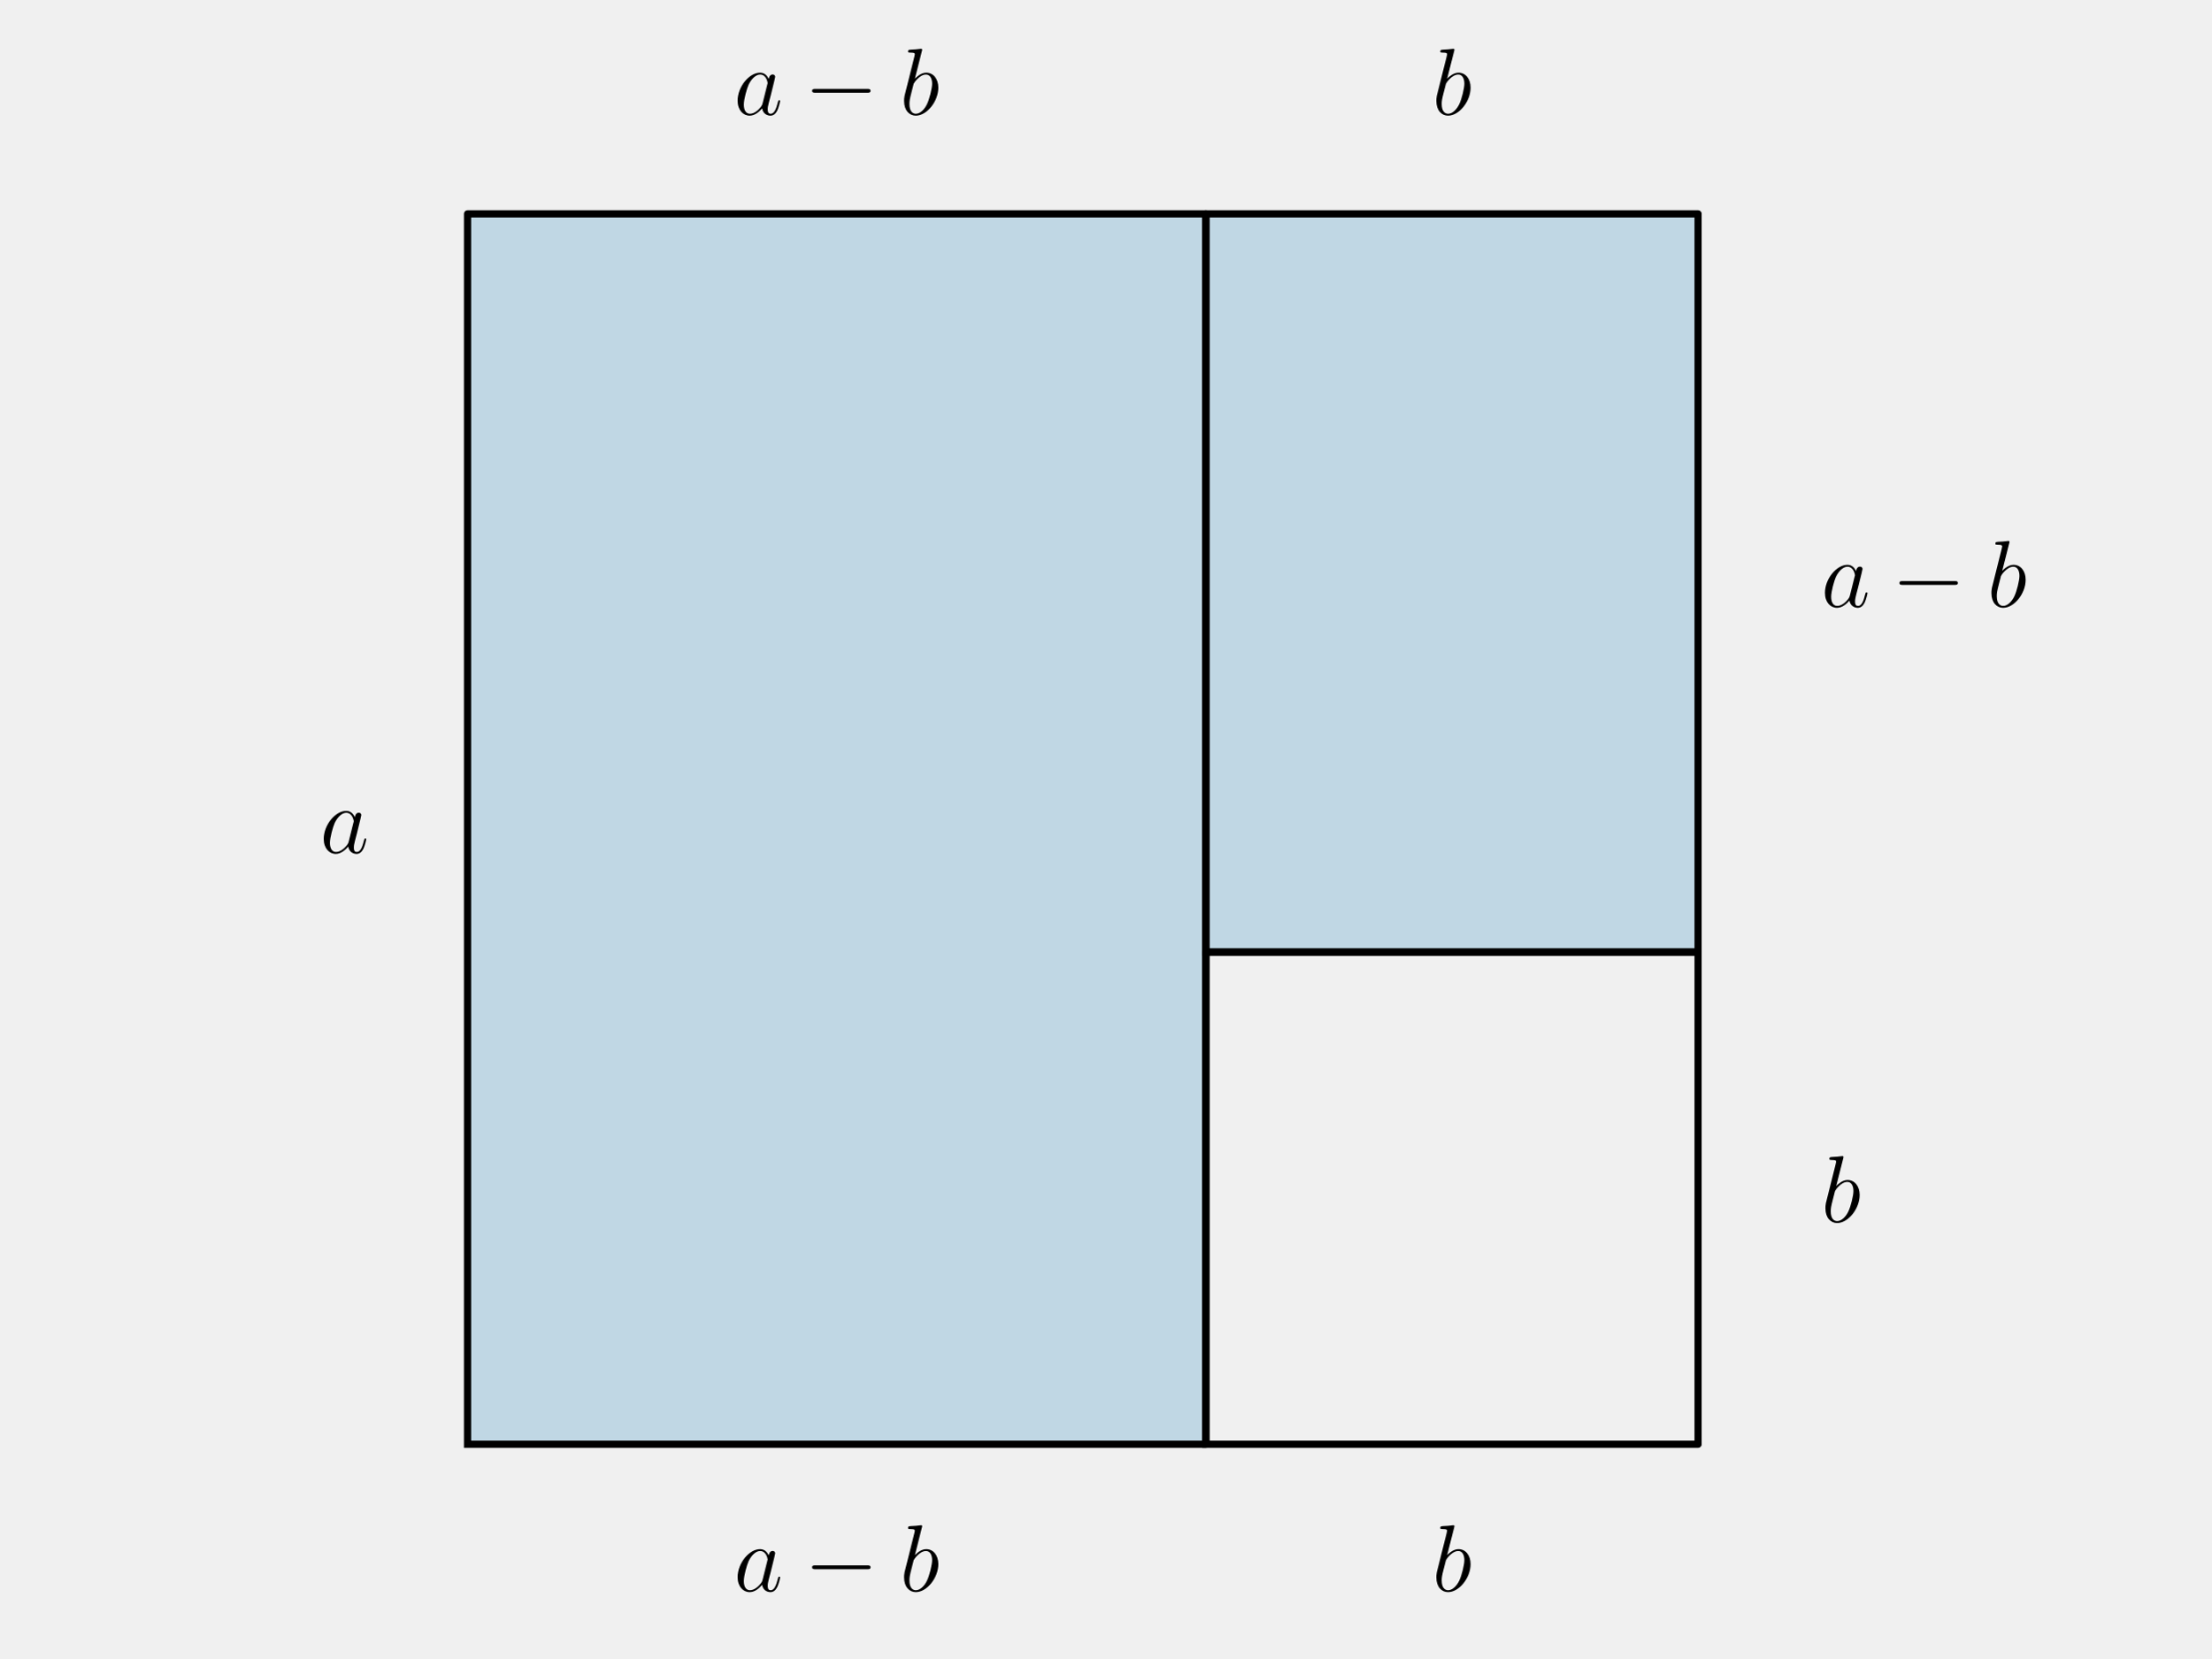
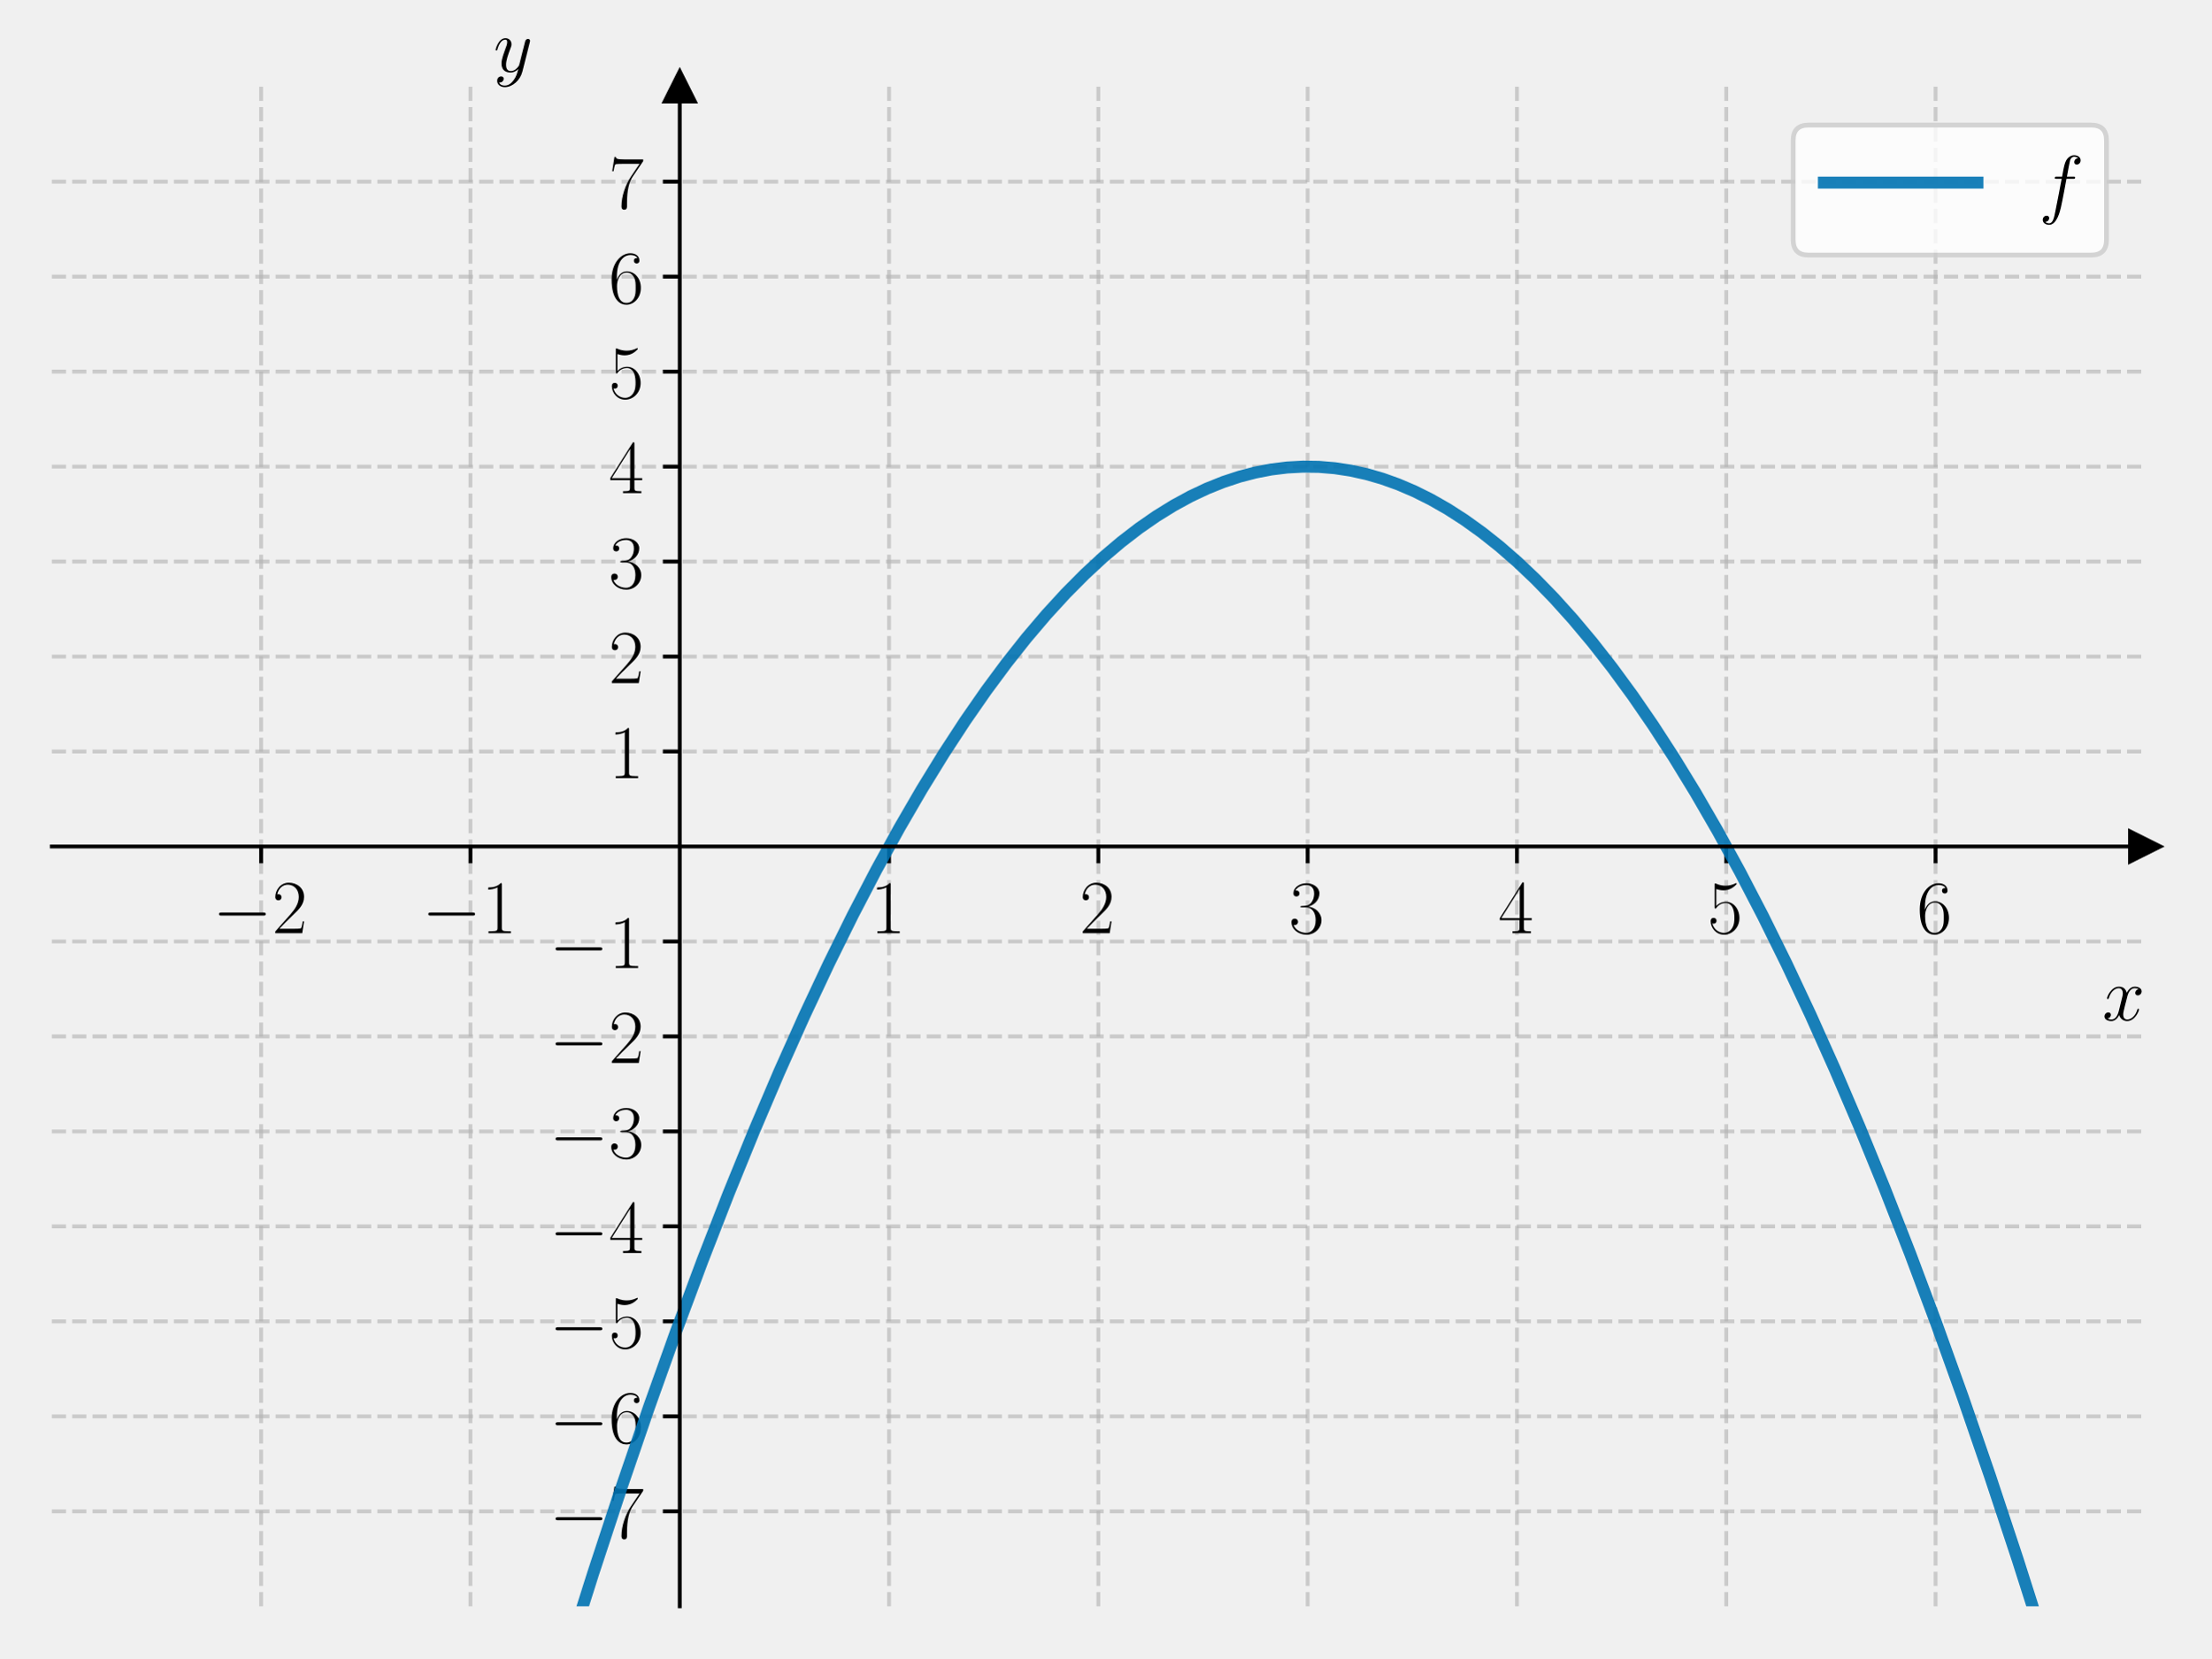
<svg xmlns="http://www.w3.org/2000/svg" xmlns:xlink="http://www.w3.org/1999/xlink" width="460.8pt" height="345.6pt" viewBox="0 0 460.8 345.6" version="1.1">
  <defs>
    <style type="text/css">*{stroke-linejoin: round; stroke-linecap: butt}</style>
  </defs>
  <g id="figure_1">
    <g id="patch_1">
      <path d="M 0 345.6  L 460.8 345.6  L 460.8 0  L 0 0  L 0 345.6  z " style="fill: none" />
    </g>
    <g id="axes_1">
      <g id="patch_2">
-         <path d="M 97.434 301.025  L 251.304 301.025  L 251.304 44.575  L 97.434 44.575  z " clip-path="url(#pc529f0a178)" style="fill: #0072b2; opacity: 0.2; stroke: #0072b2; stroke-linejoin: miter" />
+         <path d="M 10.8 334.8  L 447 334.8  L 447 18.065  L 10.8 18.065  L 10.8 334.8  z " style="fill: none" />
+       </g>
+       <g id="matplotlib.axis_1">
+         <g id="xtick_1">
+           <g id="line2d_1">
+             <path d="M 54.42 334.8  L 54.42 18.065  " clip-path="url(#p9c89d5f3d0)" style="fill: none; stroke-dasharray: 2.96,1.28; stroke-dashoffset: 0; stroke: #b0b0b0; stroke-opacity: 0.6; stroke-width: 0.8" />
+           </g>
+           <g id="line2d_2">
+             <defs>
+               <path id="m7ab4930658" d="M 0 0  L 0 3.5  " style="stroke: #000000; stroke-width: 0.8" />
+             </defs>
+             <g>
+               <use xlink:href="#m7ab4930658" x="54.42" y="176.432" style="stroke: #000000; stroke-width: 0.8" />
+             </g>
+           </g>
+           <g id="text_1">
+             <g transform="translate(44.31901 194.5019) scale(0.16 -0.16)">
+               <defs>
+                 <path id="CMSY10-0" d="M 4218 1472  C 4326 1472 4442 1472 4442 1600  C 4442 1728 4326 1728 4218 1728  L 755 1728  C 646 1728 531 1728 531 1600  C 531 1472 646 1472 755 1472  L 4218 1472  z " transform="scale(0.015625)" />
+                 <path id="CMR17-32" d="M 2669 989  L 2554 989  C 2490 536 2438 459 2413 420  C 2381 369 1920 369 1830 369  L 602 369  C 832 619 1280 1072 1824 1597  C 2214 1967 2669 2402 2669 3035  C 2669 3790 2067 4224 1395 4224  C 691 4224 262 3604 262 3030  C 262 2780 448 2748 525 2748  C 589 2748 781 2787 781 3010  C 781 3207 614 3264 525 3264  C 486 3264 448 3258 422 3245  C 544 3790 915 4058 1306 4058  C 1862 4058 2227 3617 2227 3035  C 2227 2479 1901 2000 1536 1584  L 262 146  L 262 0  L 2515 0  L 2669 989  z " transform="scale(0.015625)" />
+               </defs>
+               <use xlink:href="#CMSY10-0" transform="scale(0.996264)" />
+               <use xlink:href="#CMR17-32" transform="translate(77.48747 0) scale(0.996264)" />
+             </g>
+           </g>
+         </g>
+         <g id="xtick_2">
+           <g id="line2d_3">
+             <path d="M 98.04 334.8  L 98.04 18.065  " clip-path="url(#p9c89d5f3d0)" style="fill: none; stroke-dasharray: 2.96,1.28; stroke-dashoffset: 0; stroke: #b0b0b0; stroke-opacity: 0.6; stroke-width: 0.8" />
+           </g>
+           <g id="line2d_4">
+             <g>
+               <use xlink:href="#m7ab4930658" x="98.04" y="176.432" style="stroke: #000000; stroke-width: 0.8" />
+             </g>
+           </g>
+           <g id="text_2">
+             <g transform="translate(87.93901 194.5019) scale(0.16 -0.16)">
+               <defs>
+                 <path id="CMR17-31" d="M 1702 4058  C 1702 4192 1696 4192 1606 4192  C 1357 3916 979 3827 621 3827  C 602 3827 570 3827 563 3808  C 557 3795 557 3782 557 3648  C 755 3648 1088 3686 1344 3839  L 1344 461  C 1344 236 1331 160 781 160  L 589 160  L 589 0  C 896 0 1216 0 1523 0  C 1830 0 2150 0 2458 0  L 2458 160  L 2266 160  C 1715 160 1702 230 1702 458  L 1702 4058  z " transform="scale(0.015625)" />
+               </defs>
+               <use xlink:href="#CMSY10-0" transform="scale(0.996264)" />
+               <use xlink:href="#CMR17-31" transform="translate(77.48747 0) scale(0.996264)" />
+             </g>
+           </g>
+         </g>
+         <g id="xtick_3">
+           <g id="line2d_5">
+             <path d="M 185.28 334.8  L 185.28 18.065  " clip-path="url(#p9c89d5f3d0)" style="fill: none; stroke-dasharray: 2.96,1.28; stroke-dashoffset: 0; stroke: #b0b0b0; stroke-opacity: 0.6; stroke-width: 0.8" />
+           </g>
+           <g id="line2d_6">
+             <g>
+               <use xlink:href="#m7ab4930658" x="185.28" y="176.432" style="stroke: #000000; stroke-width: 0.8" />
+             </g>
+           </g>
+           <g id="text_3">
+             <g transform="translate(181.378 194.5019) scale(0.16 -0.16)">
+               <use xlink:href="#CMR17-31" transform="scale(0.996264)" />
+             </g>
+           </g>
+         </g>
+         <g id="xtick_4">
+           <g id="line2d_7">
+             <path d="M 228.9 334.8  L 228.9 18.065  " clip-path="url(#p9c89d5f3d0)" style="fill: none; stroke-dasharray: 2.96,1.28; stroke-dashoffset: 0; stroke: #b0b0b0; stroke-opacity: 0.6; stroke-width: 0.8" />
+           </g>
+           <g id="line2d_8">
+             <g>
+               <use xlink:href="#m7ab4930658" x="228.9" y="176.432" style="stroke: #000000; stroke-width: 0.8" />
+             </g>
+           </g>
+           <g id="text_4">
+             <g transform="translate(224.998 194.5019) scale(0.16 -0.16)">
+               <use xlink:href="#CMR17-32" transform="scale(0.996264)" />
+             </g>
+           </g>
+         </g>
+         <g id="xtick_5">
+           <g id="line2d_9">
+             <path d="M 272.52 334.8  L 272.52 18.065  " clip-path="url(#p9c89d5f3d0)" style="fill: none; stroke-dasharray: 2.96,1.28; stroke-dashoffset: 0; stroke: #b0b0b0; stroke-opacity: 0.6; stroke-width: 0.8" />
+           </g>
+           <g id="line2d_10">
+             <g>
+               <use xlink:href="#m7ab4930658" x="272.52" y="176.432" style="stroke: #000000; stroke-width: 0.8" />
+             </g>
+           </g>
+           <g id="text_5">
+             <g transform="translate(268.618 194.5019) scale(0.16 -0.16)">
+               <defs>
+                 <path id="CMR17-33" d="M 1414 2157  C 1984 2157 2234 1662 2234 1090  C 2234 320 1824 25 1453 25  C 1114 25 563 194 390 693  C 422 680 454 680 486 680  C 640 680 755 782 755 948  C 755 1133 614 1216 486 1216  C 378 1216 211 1165 211 926  C 211 335 787 -128 1466 -128  C 2176 -128 2720 430 2720 1085  C 2720 1707 2208 2157 1600 2227  C 2086 2328 2554 2756 2554 3329  C 2554 3820 2048 4179 1472 4179  C 890 4179 378 3829 378 3329  C 378 3110 544 3072 627 3072  C 762 3072 877 3155 877 3321  C 877 3486 762 3569 627 3569  C 602 3569 570 3569 544 3557  C 730 3959 1235 4032 1459 4032  C 1683 4032 2106 3925 2106 3320  C 2106 3143 2080 2828 1862 2550  C 1670 2304 1453 2304 1242 2284  C 1210 2284 1062 2269 1037 2269  C 992 2263 966 2257 966 2208  C 966 2163 973 2157 1101 2157  L 1414 2157  z " transform="scale(0.015625)" />
+               </defs>
+               <use xlink:href="#CMR17-33" transform="scale(0.996264)" />
+             </g>
+           </g>
+         </g>
+         <g id="xtick_6">
+           <g id="line2d_11">
+             <path d="M 316.14 334.8  L 316.14 18.065  " clip-path="url(#p9c89d5f3d0)" style="fill: none; stroke-dasharray: 2.96,1.28; stroke-dashoffset: 0; stroke: #b0b0b0; stroke-opacity: 0.6; stroke-width: 0.8" />
+           </g>
+           <g id="line2d_12">
+             <g>
+               <use xlink:href="#m7ab4930658" x="316.14" y="176.432" style="stroke: #000000; stroke-width: 0.8" />
+             </g>
+           </g>
+           <g id="text_6">
+             <g transform="translate(312.238 194.5019) scale(0.16 -0.16)">
+               <defs>
+                 <path id="CMR17-34" d="M 2150 4122  C 2150 4256 2144 4256 2029 4256  L 128 1254  L 128 1088  L 1779 1088  L 1779 457  C 1779 224 1766 160 1318 160  L 1197 160  L 1197 0  C 1402 0 1747 0 1965 0  C 2182 0 2528 0 2733 0  L 2733 160  L 2611 160  C 2163 160 2150 224 2150 457  L 2150 1088  L 2803 1088  L 2803 1254  L 2150 1254  L 2150 4122  z M 1798 3703  L 1798 1254  L 256 1254  L 1798 3703  z " transform="scale(0.015625)" />
+               </defs>
+               <use xlink:href="#CMR17-34" transform="scale(0.996264)" />
+             </g>
+           </g>
+         </g>
+         <g id="xtick_7">
+           <g id="line2d_13">
+             <path d="M 359.76 334.8  L 359.76 18.065  " clip-path="url(#p9c89d5f3d0)" style="fill: none; stroke-dasharray: 2.96,1.28; stroke-dashoffset: 0; stroke: #b0b0b0; stroke-opacity: 0.6; stroke-width: 0.8" />
+           </g>
+           <g id="line2d_14">
+             <g>
+               <use xlink:href="#m7ab4930658" x="359.76" y="176.432" style="stroke: #000000; stroke-width: 0.8" />
+             </g>
+           </g>
+           <g id="text_7">
+             <g transform="translate(355.858 194.5019) scale(0.16 -0.16)">
+               <defs>
+                 <path id="CMR17-35" d="M 730 3692  C 794 3666 1056 3584 1325 3584  C 1920 3584 2246 3911 2432 4100  C 2432 4157 2432 4192 2394 4192  C 2387 4192 2374 4192 2323 4163  C 2099 4058 1837 3973 1517 3973  C 1325 3973 1037 3999 723 4139  C 653 4171 640 4171 634 4171  C 602 4171 595 4164 595 4037  L 595 2203  C 595 2089 595 2057 659 2057  C 691 2057 704 2070 736 2114  C 941 2401 1222 2522 1542 2522  C 1766 2522 2246 2382 2246 1289  C 2246 1085 2246 715 2054 421  C 1894 159 1645 25 1370 25  C 947 25 518 320 403 814  C 429 807 480 795 506 795  C 589 795 749 840 749 1038  C 749 1210 627 1280 506 1280  C 358 1280 262 1190 262 1011  C 262 454 704 -128 1382 -128  C 2042 -128 2669 440 2669 1264  C 2669 2030 2170 2624 1549 2624  C 1222 2624 947 2503 730 2274  L 730 3692  z " transform="scale(0.015625)" />
+               </defs>
+               <use xlink:href="#CMR17-35" transform="scale(0.996264)" />
+             </g>
+           </g>
+         </g>
+         <g id="xtick_8">
+           <g id="line2d_15">
+             <path d="M 403.38 334.8  L 403.38 18.065  " clip-path="url(#p9c89d5f3d0)" style="fill: none; stroke-dasharray: 2.96,1.28; stroke-dashoffset: 0; stroke: #b0b0b0; stroke-opacity: 0.6; stroke-width: 0.8" />
+           </g>
+           <g id="line2d_16">
+             <g>
+               <use xlink:href="#m7ab4930658" x="403.38" y="176.432" style="stroke: #000000; stroke-width: 0.8" />
+             </g>
+           </g>
+           <g id="text_8">
+             <g transform="translate(399.478 194.5019) scale(0.16 -0.16)">
+               <defs>
+                 <path id="CMR17-36" d="M 678 2176  C 678 3690 1395 4032 1811 4032  C 1946 4032 2272 4009 2400 3776  C 2298 3776 2106 3776 2106 3553  C 2106 3381 2246 3323 2336 3323  C 2394 3323 2566 3348 2566 3560  C 2566 3954 2246 4179 1805 4179  C 1043 4179 243 3390 243 1984  C 243 253 966 -128 1478 -128  C 2099 -128 2688 427 2688 1283  C 2688 2081 2170 2662 1517 2662  C 1126 2662 838 2407 678 1960  L 678 2176  z M 1478 25  C 691 25 691 1200 691 1436  C 691 1896 909 2560 1504 2560  C 1613 2560 1926 2560 2138 2120  C 2253 1870 2253 1609 2253 1289  C 2253 944 2253 690 2118 434  C 1978 171 1773 25 1478 25  z " transform="scale(0.015625)" />
+               </defs>
+               <use xlink:href="#CMR17-36" transform="scale(0.996264)" />
+             </g>
+           </g>
+         </g>
+         <g id="text_9">
+           <g transform="translate(438.1306 212.6709) scale(0.16 -0.16)">
+             <defs>
+               <path id="CMMI12-78" d="M 3034 2606  C 2829 2567 2752 2414 2752 2293  C 2752 2139 2874 2088 2963 2088  C 3155 2088 3290 2254 3290 2427  C 3290 2695 2982 2816 2714 2816  C 2323 2816 2106 2433 2048 2312  C 1901 2816 1504 2816 1389 2816  C 736 2816 390 1980 390 1839  C 390 1814 416 1782 461 1782  C 512 1782 525 1820 538 1846  C 755 2555 1184 2689 1370 2689  C 1658 2689 1715 2420 1715 2267  C 1715 2127 1677 1980 1600 1673  L 1382 798  C 1286 415 1101 64 762 64  C 730 64 570 64 435 147  C 666 192 717 383 717 460  C 717 588 621 664 499 664  C 346 664 179 530 179 326  C 179 57 480 -64 755 -64  C 1062 -64 1280 179 1414 441  C 1517 64 1837 -64 2074 -64  C 2726 -64 3072 773 3072 913  C 3072 945 3046 971 3008 971  C 2950 971 2944 939 2925 888  C 2752 326 2381 64 2093 64  C 1869 64 1747 230 1747 492  C 1747 632 1773 734 1875 1156  L 2099 2024  C 2195 2408 2413 2689 2707 2689  C 2720 2689 2899 2689 3034 2606  z " transform="scale(0.015625)" />
+             </defs>
+             <use xlink:href="#CMMI12-78" transform="scale(0.996264)" />
+           </g>
+         </g>
+       </g>
+       <g id="matplotlib.axis_2">
+         <g id="ytick_1">
+           <g id="line2d_17">
+             <path d="M 10.8 315.004  L 447 315.004  " clip-path="url(#p9c89d5f3d0)" style="fill: none; stroke-dasharray: 2.96,1.28; stroke-dashoffset: 0; stroke: #b0b0b0; stroke-opacity: 0.6; stroke-width: 0.8" />
+           </g>
+           <g id="line2d_18">
+             <defs>
+               <path id="m4996023302" d="M 0 0  L -3.5 0  " style="stroke: #000000; stroke-width: 0.8" />
+             </defs>
+             <g>
+               <use xlink:href="#m4996023302" x="141.66" y="315.004" style="stroke: #000000; stroke-width: 0.8" />
+             </g>
+           </g>
+           <g id="text_10">
+             <g transform="translate(114.458 320.5388) scale(0.16 -0.16)">
+               <defs>
+                 <path id="CMR17-37" d="M 2886 3941  L 2886 4081  L 1382 4081  C 634 4081 621 4165 595 4288  L 480 4288  L 294 3094  L 410 3094  C 429 3215 474 3540 550 3661  C 589 3712 1062 3712 1171 3712  L 2579 3712  L 1869 2661  C 1395 1954 1069 999 1069 165  C 1069 89 1069 -128 1299 -128  C 1530 -128 1530 89 1530 171  L 1530 465  C 1530 1508 1709 2196 2003 2636  L 2886 3941  z " transform="scale(0.015625)" />
+               </defs>
+               <use xlink:href="#CMSY10-0" transform="scale(0.996264)" />
+               <use xlink:href="#CMR17-37" transform="translate(77.48747 0) scale(0.996264)" />
+             </g>
+           </g>
+         </g>
+         <g id="ytick_2">
+           <g id="line2d_19">
+             <path d="M 10.8 295.208  L 447 295.208  " clip-path="url(#p9c89d5f3d0)" style="fill: none; stroke-dasharray: 2.96,1.28; stroke-dashoffset: 0; stroke: #b0b0b0; stroke-opacity: 0.6; stroke-width: 0.8" />
+           </g>
+           <g id="line2d_20">
+             <g>
+               <use xlink:href="#m4996023302" x="141.66" y="295.208" style="stroke: #000000; stroke-width: 0.8" />
+             </g>
+           </g>
+           <g id="text_11">
+             <g transform="translate(114.458 300.7429) scale(0.16 -0.16)">
+               <use xlink:href="#CMSY10-0" transform="scale(0.996264)" />
+               <use xlink:href="#CMR17-36" transform="translate(77.48747 0) scale(0.996264)" />
+             </g>
+           </g>
+         </g>
+         <g id="ytick_3">
+           <g id="line2d_21">
+             <path d="M 10.8 275.412  L 447 275.412  " clip-path="url(#p9c89d5f3d0)" style="fill: none; stroke-dasharray: 2.96,1.28; stroke-dashoffset: 0; stroke: #b0b0b0; stroke-opacity: 0.6; stroke-width: 0.8" />
+           </g>
+           <g id="line2d_22">
+             <g>
+               <use xlink:href="#m4996023302" x="141.66" y="275.412" style="stroke: #000000; stroke-width: 0.8" />
+             </g>
+           </g>
+           <g id="text_12">
+             <g transform="translate(114.458 280.9469) scale(0.16 -0.16)">
+               <use xlink:href="#CMSY10-0" transform="scale(0.996264)" />
+               <use xlink:href="#CMR17-35" transform="translate(77.48747 0) scale(0.996264)" />
+             </g>
+           </g>
+         </g>
+         <g id="ytick_4">
+           <g id="line2d_23">
+             <path d="M 10.8 255.616  L 447 255.616  " clip-path="url(#p9c89d5f3d0)" style="fill: none; stroke-dasharray: 2.96,1.28; stroke-dashoffset: 0; stroke: #b0b0b0; stroke-opacity: 0.6; stroke-width: 0.8" />
+           </g>
+           <g id="line2d_24">
+             <g>
+               <use xlink:href="#m4996023302" x="141.66" y="255.616" style="stroke: #000000; stroke-width: 0.8" />
+             </g>
+           </g>
+           <g id="text_13">
+             <g transform="translate(114.458 261.1509) scale(0.16 -0.16)">
+               <use xlink:href="#CMSY10-0" transform="scale(0.996264)" />
+               <use xlink:href="#CMR17-34" transform="translate(77.48747 0) scale(0.996264)" />
+             </g>
+           </g>
+         </g>
+         <g id="ytick_5">
+           <g id="line2d_25">
+             <path d="M 10.8 235.82  L 447 235.82  " clip-path="url(#p9c89d5f3d0)" style="fill: none; stroke-dasharray: 2.96,1.28; stroke-dashoffset: 0; stroke: #b0b0b0; stroke-opacity: 0.6; stroke-width: 0.8" />
+           </g>
+           <g id="line2d_26">
+             <g>
+               <use xlink:href="#m4996023302" x="141.66" y="235.82" style="stroke: #000000; stroke-width: 0.8" />
+             </g>
+           </g>
+           <g id="text_14">
+             <g transform="translate(114.458 241.355) scale(0.16 -0.16)">
+               <use xlink:href="#CMSY10-0" transform="scale(0.996264)" />
+               <use xlink:href="#CMR17-33" transform="translate(77.48747 0) scale(0.996264)" />
+             </g>
+           </g>
+         </g>
+         <g id="ytick_6">
+           <g id="line2d_27">
+             <path d="M 10.8 216.024  L 447 216.024  " clip-path="url(#p9c89d5f3d0)" style="fill: none; stroke-dasharray: 2.96,1.28; stroke-dashoffset: 0; stroke: #b0b0b0; stroke-opacity: 0.6; stroke-width: 0.8" />
+           </g>
+           <g id="line2d_28">
+             <g>
+               <use xlink:href="#m4996023302" x="141.66" y="216.024" style="stroke: #000000; stroke-width: 0.8" />
+             </g>
+           </g>
+           <g id="text_15">
+             <g transform="translate(114.458 221.559) scale(0.16 -0.16)">
+               <use xlink:href="#CMSY10-0" transform="scale(0.996264)" />
+               <use xlink:href="#CMR17-32" transform="translate(77.48747 0) scale(0.996264)" />
+             </g>
+           </g>
+         </g>
+         <g id="ytick_7">
+           <g id="line2d_29">
+             <path d="M 10.8 196.228  L 447 196.228  " clip-path="url(#p9c89d5f3d0)" style="fill: none; stroke-dasharray: 2.96,1.28; stroke-dashoffset: 0; stroke: #b0b0b0; stroke-opacity: 0.6; stroke-width: 0.8" />
+           </g>
+           <g id="line2d_30">
+             <g>
+               <use xlink:href="#m4996023302" x="141.66" y="196.228" style="stroke: #000000; stroke-width: 0.8" />
+             </g>
+           </g>
+           <g id="text_16">
+             <g transform="translate(114.458 201.763) scale(0.16 -0.16)">
+               <use xlink:href="#CMSY10-0" transform="scale(0.996264)" />
+               <use xlink:href="#CMR17-31" transform="translate(77.48747 0) scale(0.996264)" />
+             </g>
+           </g>
+         </g>
+         <g id="ytick_8">
+           <g id="line2d_31">
+             <path d="M 10.8 156.636  L 447 156.636  " clip-path="url(#p9c89d5f3d0)" style="fill: none; stroke-dasharray: 2.96,1.28; stroke-dashoffset: 0; stroke: #b0b0b0; stroke-opacity: 0.6; stroke-width: 0.8" />
+           </g>
+           <g id="line2d_32">
+             <g>
+               <use xlink:href="#m4996023302" x="141.66" y="156.636" style="stroke: #000000; stroke-width: 0.8" />
+             </g>
+           </g>
+           <g id="text_17">
+             <g transform="translate(126.856 162.1711) scale(0.16 -0.16)">
+               <use xlink:href="#CMR17-31" transform="scale(0.996264)" />
+             </g>
+           </g>
+         </g>
+         <g id="ytick_9">
+           <g id="line2d_33">
+             <path d="M 10.8 136.84  L 447 136.84  " clip-path="url(#p9c89d5f3d0)" style="fill: none; stroke-dasharray: 2.96,1.28; stroke-dashoffset: 0; stroke: #b0b0b0; stroke-opacity: 0.6; stroke-width: 0.8" />
+           </g>
+           <g id="line2d_34">
+             <g>
+               <use xlink:href="#m4996023302" x="141.66" y="136.84" style="stroke: #000000; stroke-width: 0.8" />
+             </g>
+           </g>
+           <g id="text_18">
+             <g transform="translate(126.856 142.3751) scale(0.16 -0.16)">
+               <use xlink:href="#CMR17-32" transform="scale(0.996264)" />
+             </g>
+           </g>
+         </g>
+         <g id="ytick_10">
+           <g id="line2d_35">
+             <path d="M 10.8 117.044  L 447 117.044  " clip-path="url(#p9c89d5f3d0)" style="fill: none; stroke-dasharray: 2.96,1.28; stroke-dashoffset: 0; stroke: #b0b0b0; stroke-opacity: 0.6; stroke-width: 0.8" />
+           </g>
+           <g id="line2d_36">
+             <g>
+               <use xlink:href="#m4996023302" x="141.66" y="117.044" style="stroke: #000000; stroke-width: 0.8" />
+             </g>
+           </g>
+           <g id="text_19">
+             <g transform="translate(126.856 122.5792) scale(0.16 -0.16)">
+               <use xlink:href="#CMR17-33" transform="scale(0.996264)" />
+             </g>
+           </g>
+         </g>
+         <g id="ytick_11">
+           <g id="line2d_37">
+             <path d="M 10.8 97.248  L 447 97.248  " clip-path="url(#p9c89d5f3d0)" style="fill: none; stroke-dasharray: 2.96,1.28; stroke-dashoffset: 0; stroke: #b0b0b0; stroke-opacity: 0.6; stroke-width: 0.8" />
+           </g>
+           <g id="line2d_38">
+             <g>
+               <use xlink:href="#m4996023302" x="141.66" y="97.248" style="stroke: #000000; stroke-width: 0.8" />
+             </g>
+           </g>
+           <g id="text_20">
+             <g transform="translate(126.856 102.7832) scale(0.16 -0.16)">
+               <use xlink:href="#CMR17-34" transform="scale(0.996264)" />
+             </g>
+           </g>
+         </g>
+         <g id="ytick_12">
+           <g id="line2d_39">
+             <path d="M 10.8 77.452  L 447 77.452  " clip-path="url(#p9c89d5f3d0)" style="fill: none; stroke-dasharray: 2.96,1.28; stroke-dashoffset: 0; stroke: #b0b0b0; stroke-opacity: 0.6; stroke-width: 0.8" />
+           </g>
+           <g id="line2d_40">
+             <g>
+               <use xlink:href="#m4996023302" x="141.66" y="77.452" style="stroke: #000000; stroke-width: 0.8" />
+             </g>
+           </g>
+           <g id="text_21">
+             <g transform="translate(126.856 82.98723) scale(0.16 -0.16)">
+               <use xlink:href="#CMR17-35" transform="scale(0.996264)" />
+             </g>
+           </g>
+         </g>
+         <g id="ytick_13">
+           <g id="line2d_41">
+             <path d="M 10.8 57.656  L 447 57.656  " clip-path="url(#p9c89d5f3d0)" style="fill: none; stroke-dasharray: 2.96,1.28; stroke-dashoffset: 0; stroke: #b0b0b0; stroke-opacity: 0.6; stroke-width: 0.8" />
+           </g>
+           <g id="line2d_42">
+             <g>
+               <use xlink:href="#m4996023302" x="141.66" y="57.656" style="stroke: #000000; stroke-width: 0.8" />
+             </g>
+           </g>
+           <g id="text_22">
+             <g transform="translate(126.856 63.19126) scale(0.16 -0.16)">
+               <use xlink:href="#CMR17-36" transform="scale(0.996264)" />
+             </g>
+           </g>
+         </g>
+         <g id="ytick_14">
+           <g id="line2d_43">
+             <path d="M 10.8 37.86  L 447 37.86  " clip-path="url(#p9c89d5f3d0)" style="fill: none; stroke-dasharray: 2.96,1.28; stroke-dashoffset: 0; stroke: #b0b0b0; stroke-opacity: 0.6; stroke-width: 0.8" />
+           </g>
+           <g id="line2d_44">
+             <g>
+               <use xlink:href="#m4996023302" x="141.66" y="37.86" style="stroke: #000000; stroke-width: 0.8" />
+             </g>
+           </g>
+           <g id="text_23">
+             <g transform="translate(126.856 43.39529) scale(0.16 -0.16)">
+               <use xlink:href="#CMR17-37" transform="scale(0.996264)" />
+             </g>
+           </g>
+         </g>
+         <g id="text_24">
+           <g transform="translate(102.8477 14.96506) scale(0.16 -0.16)">
+             <defs>
+               <path id="CMMI12-79" d="M 1683 -700  C 1510 -939 1261 -1152 947 -1152  C 870 -1152 563 -1152 467 -889  C 486 -895 518 -895 531 -895  C 723 -895 851 -729 851 -582  C 851 -435 730 -384 634 -384  C 531 -384 307 -458 307 -759  C 307 -1071 582 -1286 947 -1286  C 1587 -1286 2234 -700 2413 6  L 3040 2485  C 3046 2517 3059 2556 3059 2594  C 3059 2689 2982 2753 2886 2753  C 2829 2753 2694 2727 2643 2535  L 2170 658  C 2138 543 2138 530 2086 460  C 1958 281 1747 64 1440 64  C 1082 64 1050 415 1050 588  C 1050 952 1222 1443 1395 1903  C 1466 2088 1504 2178 1504 2305  C 1504 2574 1312 2816 998 2816  C 410 2816 173 1890 173 1839  C 173 1814 198 1782 243 1782  C 301 1782 307 1807 333 1897  C 486 2433 730 2689 979 2689  C 1037 2689 1146 2689 1146 2478  C 1146 2312 1075 2127 979 1884  C 666 1047 666 837 666 683  C 666 77 1101 -64 1421 -64  C 1606 -64 1837 -6 2061 230  L 2067 224  C 1971 -147 1907 -392 1683 -700  z " transform="scale(0.015625)" />
+             </defs>
+             <use xlink:href="#CMMI12-79" transform="scale(0.996264)" />
+           </g>
+         </g>
+       </g>
+       <g id="line2d_45">
+         <defs>
+           <path id="mc203c41bd5" d="M 3 0  L -3 -3  L -3 3  z " style="stroke: #000000; stroke-linejoin: miter" />
+         </defs>
+         <g>
+           <use xlink:href="#mc203c41bd5" x="447" y="176.432" style="stroke: #000000; stroke-linejoin: miter" />
+         </g>
+       </g>
+       <g id="line2d_46">
+         <defs>
+           <path id="mb7be668485" d="M 0 -3  L -3 3  L 3 3  z " style="stroke: #000000; stroke-linejoin: miter" />
+         </defs>
+         <g>
+           <use xlink:href="#mb7be668485" x="141.66" y="18.065" style="stroke: #000000; stroke-linejoin: miter" />
+         </g>
+       </g>
+       <g id="line2d_47">
+         <path d="M 117.708 346.6  L 123.605 327.967  L 129.463 310.171  L 135.216 293.392  L 140.861 277.594  L 146.4 262.739  L 151.833 248.789  L 157.159 235.709  L 162.378 223.463  L 167.598 211.784  L 172.711 200.893  L 177.717 190.756  L 182.617 181.34  L 187.41 172.612  L 192.097 164.54  L 196.678 157.094  L 201.152 150.241  L 205.519 143.954  L 209.78 138.203  L 213.934 132.959  L 218.088 128.074  L 222.136 123.66  L 226.077 119.689  L 229.912 116.137  L 233.64 112.976  L 237.368 110.104  L 240.99 107.592  L 244.612 105.352  L 248.127 103.439  L 251.536 101.83  L 254.944 100.462  L 258.353 99.337  L 261.655 98.477  L 264.957 97.843  L 268.259 97.437  L 271.561 97.258  L 274.863 97.306  L 278.166 97.58  L 281.468 98.081  L 284.77 98.81  L 288.072 99.765  L 291.374 100.947  L 294.783 102.405  L 298.191 104.105  L 301.707 106.111  L 305.222 108.375  L 308.843 110.975  L 312.465 113.849  L 316.193 117.093  L 320.028 120.731  L 323.863 124.674  L 327.804 129.047  L 331.852 133.874  L 336.006 139.182  L 340.267 144.999  L 344.528 151.195  L 348.895 157.937  L 353.369 165.255  L 357.949 173.179  L 362.636 181.739  L 367.429 190.967  L 372.329 200.893  L 377.336 211.552  L 382.449 222.975  L 387.562 234.943  L 392.781 247.721  L 398.107 261.344  L 403.54 275.847  L 409.079 291.268  L 414.724 307.641  L 420.476 325.006  L 426.335 343.4  L 427.332 346.6  L 427.332 346.6  " clip-path="url(#p9c89d5f3d0)" style="fill: none; stroke: #0072b2; stroke-opacity: 0.9; stroke-width: 2.5; stroke-linecap: square" />
      </g>
      <g id="patch_3">
-         <path d="M 251.304 301.025  L 353.884 301.025  L 353.884 198.445  L 251.304 198.445  L 251.304 301.025  z " clip-path="url(#pc529f0a178)" style="fill: none; opacity: 0" />
+         <path d="M 141.66 334.8  L 141.66 18.065  " style="fill: none; stroke: #000000; stroke-width: 0.8; stroke-linejoin: miter; stroke-linecap: square" />
      </g>
      <g id="patch_4">
-         <path d="M 251.304 198.445  L 353.884 198.445  L 353.884 44.575  L 251.304 44.575  z " clip-path="url(#pc529f0a178)" style="fill: #0072b2; opacity: 0.2; stroke: #0072b2; stroke-linejoin: miter" />
-       </g>
-       <g id="line2d_1">
-         <path d="M 97.434 301.025  L 251.304 301.025  L 251.304 44.575  L 97.434 44.575  L 97.434 301.025  " clip-path="url(#pc529f0a178)" style="fill: none; stroke: #000000; stroke-width: 1.5; stroke-linecap: square" />
-       </g>
-       <g id="line2d_2">
-         <path d="M 251.304 301.025  L 353.884 301.025  L 353.884 198.445  L 251.304 198.445  L 251.304 301.025  " clip-path="url(#pc529f0a178)" style="fill: none; stroke: #000000; stroke-width: 1.5; stroke-linecap: square" />
-       </g>
-       <g id="line2d_3">
-         <path d="M 251.304 198.445  L 353.884 198.445  L 353.884 44.575  L 251.304 44.575  L 251.304 198.445  " clip-path="url(#pc529f0a178)" style="fill: none; stroke: #000000; stroke-width: 1.5; stroke-linecap: square" />
-       </g>
-       <g id="text_1">
-         <g transform="translate(66.66811 177.7807) scale(0.2 -0.2)">
-           <defs>
-             <path id="CMMI12-61" d="M 1926 760  C 1894 651 1894 639 1805 517  C 1664 338 1382 64 1082 64  C 819 64 672 300 672 677  C 672 1028 870 1743 992 2012  C 1210 2459 1510 2689 1760 2689  C 2182 2689 2266 2165 2266 2114  C 2266 2108 2246 2024 2240 2012  L 1926 760  z M 2336 2395  C 2266 2561 2093 2816 1760 2816  C 1037 2816 256 1884 256 939  C 256 307 627 -64 1062 -64  C 1414 -64 1715 211 1894 422  C 1958 45 2259 -64 2451 -64  C 2643 -64 2797 51 2912 281  C 3014 498 3104 888 3104 913  C 3104 945 3078 971 3040 971  C 2982 971 2976 939 2950 843  C 2854 466 2733 64 2470 64  C 2285 64 2272 230 2272 358  C 2272 505 2291 575 2349 824  C 2394 984 2426 1124 2477 1309  C 2714 2267 2771 2497 2771 2535  C 2771 2625 2701 2695 2605 2695  C 2400 2695 2349 2472 2336 2395  z " transform="scale(0.015625)" />
-           </defs>
-           <use xlink:href="#CMMI12-61" transform="scale(0.996264)" />
-         </g>
-       </g>
-       <g id="text_2">
-         <g transform="translate(152.9241 23.91048) scale(0.2 -0.2)">
-           <defs>
-             <path id="CMSY10-0" d="M 4218 1472  C 4326 1472 4442 1472 4442 1600  C 4442 1728 4326 1728 4218 1728  L 755 1728  C 646 1728 531 1728 531 1600  C 531 1472 646 1472 755 1472  L 4218 1472  z " transform="scale(0.015625)" />
-             <path id="CMMI12-62" d="M 1478 4257  C 1485 4283 1498 4321 1498 4352  C 1498 4416 1434 4416 1421 4416  C 1414 4416 1184 4393 1069 4377  C 960 4377 864 4358 749 4358  C 595 4345 550 4339 550 4224  C 550 4160 614 4160 678 4160  C 1005 4160 1005 4103 1005 4040  C 1005 3996 954 3811 928 3696  L 774 3085  C 710 2831 346 1387 320 1272  C 288 1114 288 1005 288 922  C 288 274 653 -64 1069 -64  C 1811 -64 2579 888 2579 1814  C 2579 2401 2246 2816 1766 2816  C 1434 2816 1133 2542 1011 2414  L 1478 4257  z M 1075 64  C 870 64 646 217 646 715  C 646 926 666 1047 781 1494  C 800 1577 902 1986 928 2069  C 941 2120 1318 2689 1754 2689  C 2035 2689 2163 2408 2163 2076  C 2163 1769 1984 1047 1824 715  C 1664 370 1370 64 1075 64  z " transform="scale(0.015625)" />
-           </defs>
-           <use xlink:href="#CMMI12-61" transform="scale(0.996264)" />
-           <use xlink:href="#CMSY10-0" transform="translate(73.34707 0) scale(0.996264)" />
-           <use xlink:href="#CMMI12-62" transform="translate(172.9737 0) scale(0.996264)" />
-         </g>
-       </g>
-       <g id="text_3">
-         <g transform="translate(298.4466 23.91048) scale(0.2 -0.2)">
-           <use xlink:href="#CMMI12-62" transform="scale(0.996264)" />
-         </g>
-       </g>
-       <g id="text_4">
-         <g transform="translate(379.5293 126.4906) scale(0.2 -0.2)">
-           <use xlink:href="#CMMI12-61" transform="scale(0.996264)" />
-           <use xlink:href="#CMSY10-0" transform="translate(73.34707 0) scale(0.996264)" />
-           <use xlink:href="#CMMI12-62" transform="translate(172.9737 0) scale(0.996264)" />
-         </g>
-       </g>
-       <g id="text_5">
-         <g transform="translate(379.5293 254.7158) scale(0.2 -0.2)">
-           <use xlink:href="#CMMI12-62" transform="scale(0.996264)" />
-         </g>
-       </g>
-       <g id="text_6">
-         <g transform="translate(298.4466 331.6509) scale(0.2 -0.2)">
-           <use xlink:href="#CMMI12-62" transform="scale(0.996264)" />
-         </g>
-       </g>
-       <g id="text_7">
-         <g transform="translate(152.9241 331.6509) scale(0.2 -0.2)">
-           <use xlink:href="#CMMI12-61" transform="scale(0.996264)" />
-           <use xlink:href="#CMSY10-0" transform="translate(73.34707 0) scale(0.996264)" />
-           <use xlink:href="#CMMI12-62" transform="translate(172.9737 0) scale(0.996264)" />
+         <path d="M 447 334.8  L 447 18.065  " style="fill: none" />
+       </g>
+       <g id="patch_5">
+         <path d="M 10.8 176.432  L 447 176.432  " style="fill: none; stroke: #000000; stroke-width: 0.8; stroke-linejoin: miter; stroke-linecap: square" />
+       </g>
+       <g id="patch_6">
+         <path d="M 10.8 18.065  L 447 18.065  " style="fill: none" />
+       </g>
+       <g id="legend_1">
+         <g id="patch_7">
+           <path d="M 376.907 53.164  L 435.8 53.164  Q 439 53.164 439 49.964  L 439 29.265  Q 439 26.065 435.8 26.065  L 376.907 26.065  Q 373.707 26.065 373.707 29.265  L 373.707 49.964  Q 373.707 53.164 376.907 53.164  z " style="fill: #ffffff; opacity: 0.8; stroke: #cccccc; stroke-linejoin: miter" />
+         </g>
+         <g id="line2d_48">
+           <path d="M 380.107 38.065  L 396.107 38.065  L 412.107 38.065  " style="fill: none; stroke: #0072b2; stroke-opacity: 0.9; stroke-width: 2.5; stroke-linecap: square" />
+         </g>
+         <g id="text_25">
+           <g transform="translate(424.9067 43.66453) scale(0.16 -0.16)">
+             <defs>
+               <path id="CMMI12-66" d="M 2854 2566  C 2982 2566 3034 2566 3034 2688  C 3034 2752 2982 2752 2867 2752  L 2349 2752  C 2470 3429 2560 3897 2611 4107  C 2650 4265 2784 4416 2950 4416  C 3085 4416 3219 4358 3283 4298  C 3034 4272 2957 4082 2957 3969  C 2957 3837 3053 3759 3174 3759  C 3302 3759 3494 3870 3494 4119  C 3494 4393 3226 4544 2944 4544  C 2669 4544 2400 4334 2272 4078  C 2157 3848 2093 3611 1946 2752  L 1517 2752  C 1395 2752 1331 2752 1331 2637  C 1331 2566 1370 2566 1498 2566  L 1907 2566  C 1792 1976 1530 542 1382 -137  C 1274 -689 1178 -1152 858 -1152  C 838 -1152 653 -1152 538 -1031  C 864 -1005 864 -726 864 -720  C 864 -593 768 -517 646 -517  C 518 -517 326 -625 326 -867  C 326 -1140 608 -1280 858 -1280  C 1510 -1280 1779 -118 1850 199  C 1965 688 2278 2376 2310 2566  L 2854 2566  z " transform="scale(0.015625)" />
+             </defs>
+             <use xlink:href="#CMMI12-66" transform="scale(0.996264)" />
+           </g>
        </g>
      </g>
    </g>
  </g>
  <defs>
-     <clipPath id="pc529f0a178">
-       <rect x="10.8" y="31.752" width="429.718" height="282.095" />
+     <clipPath id="p9c89d5f3d0">
+       <rect x="10.8" y="18.065" width="436.2" height="316.735" />
    </clipPath>
  </defs>
</svg>
